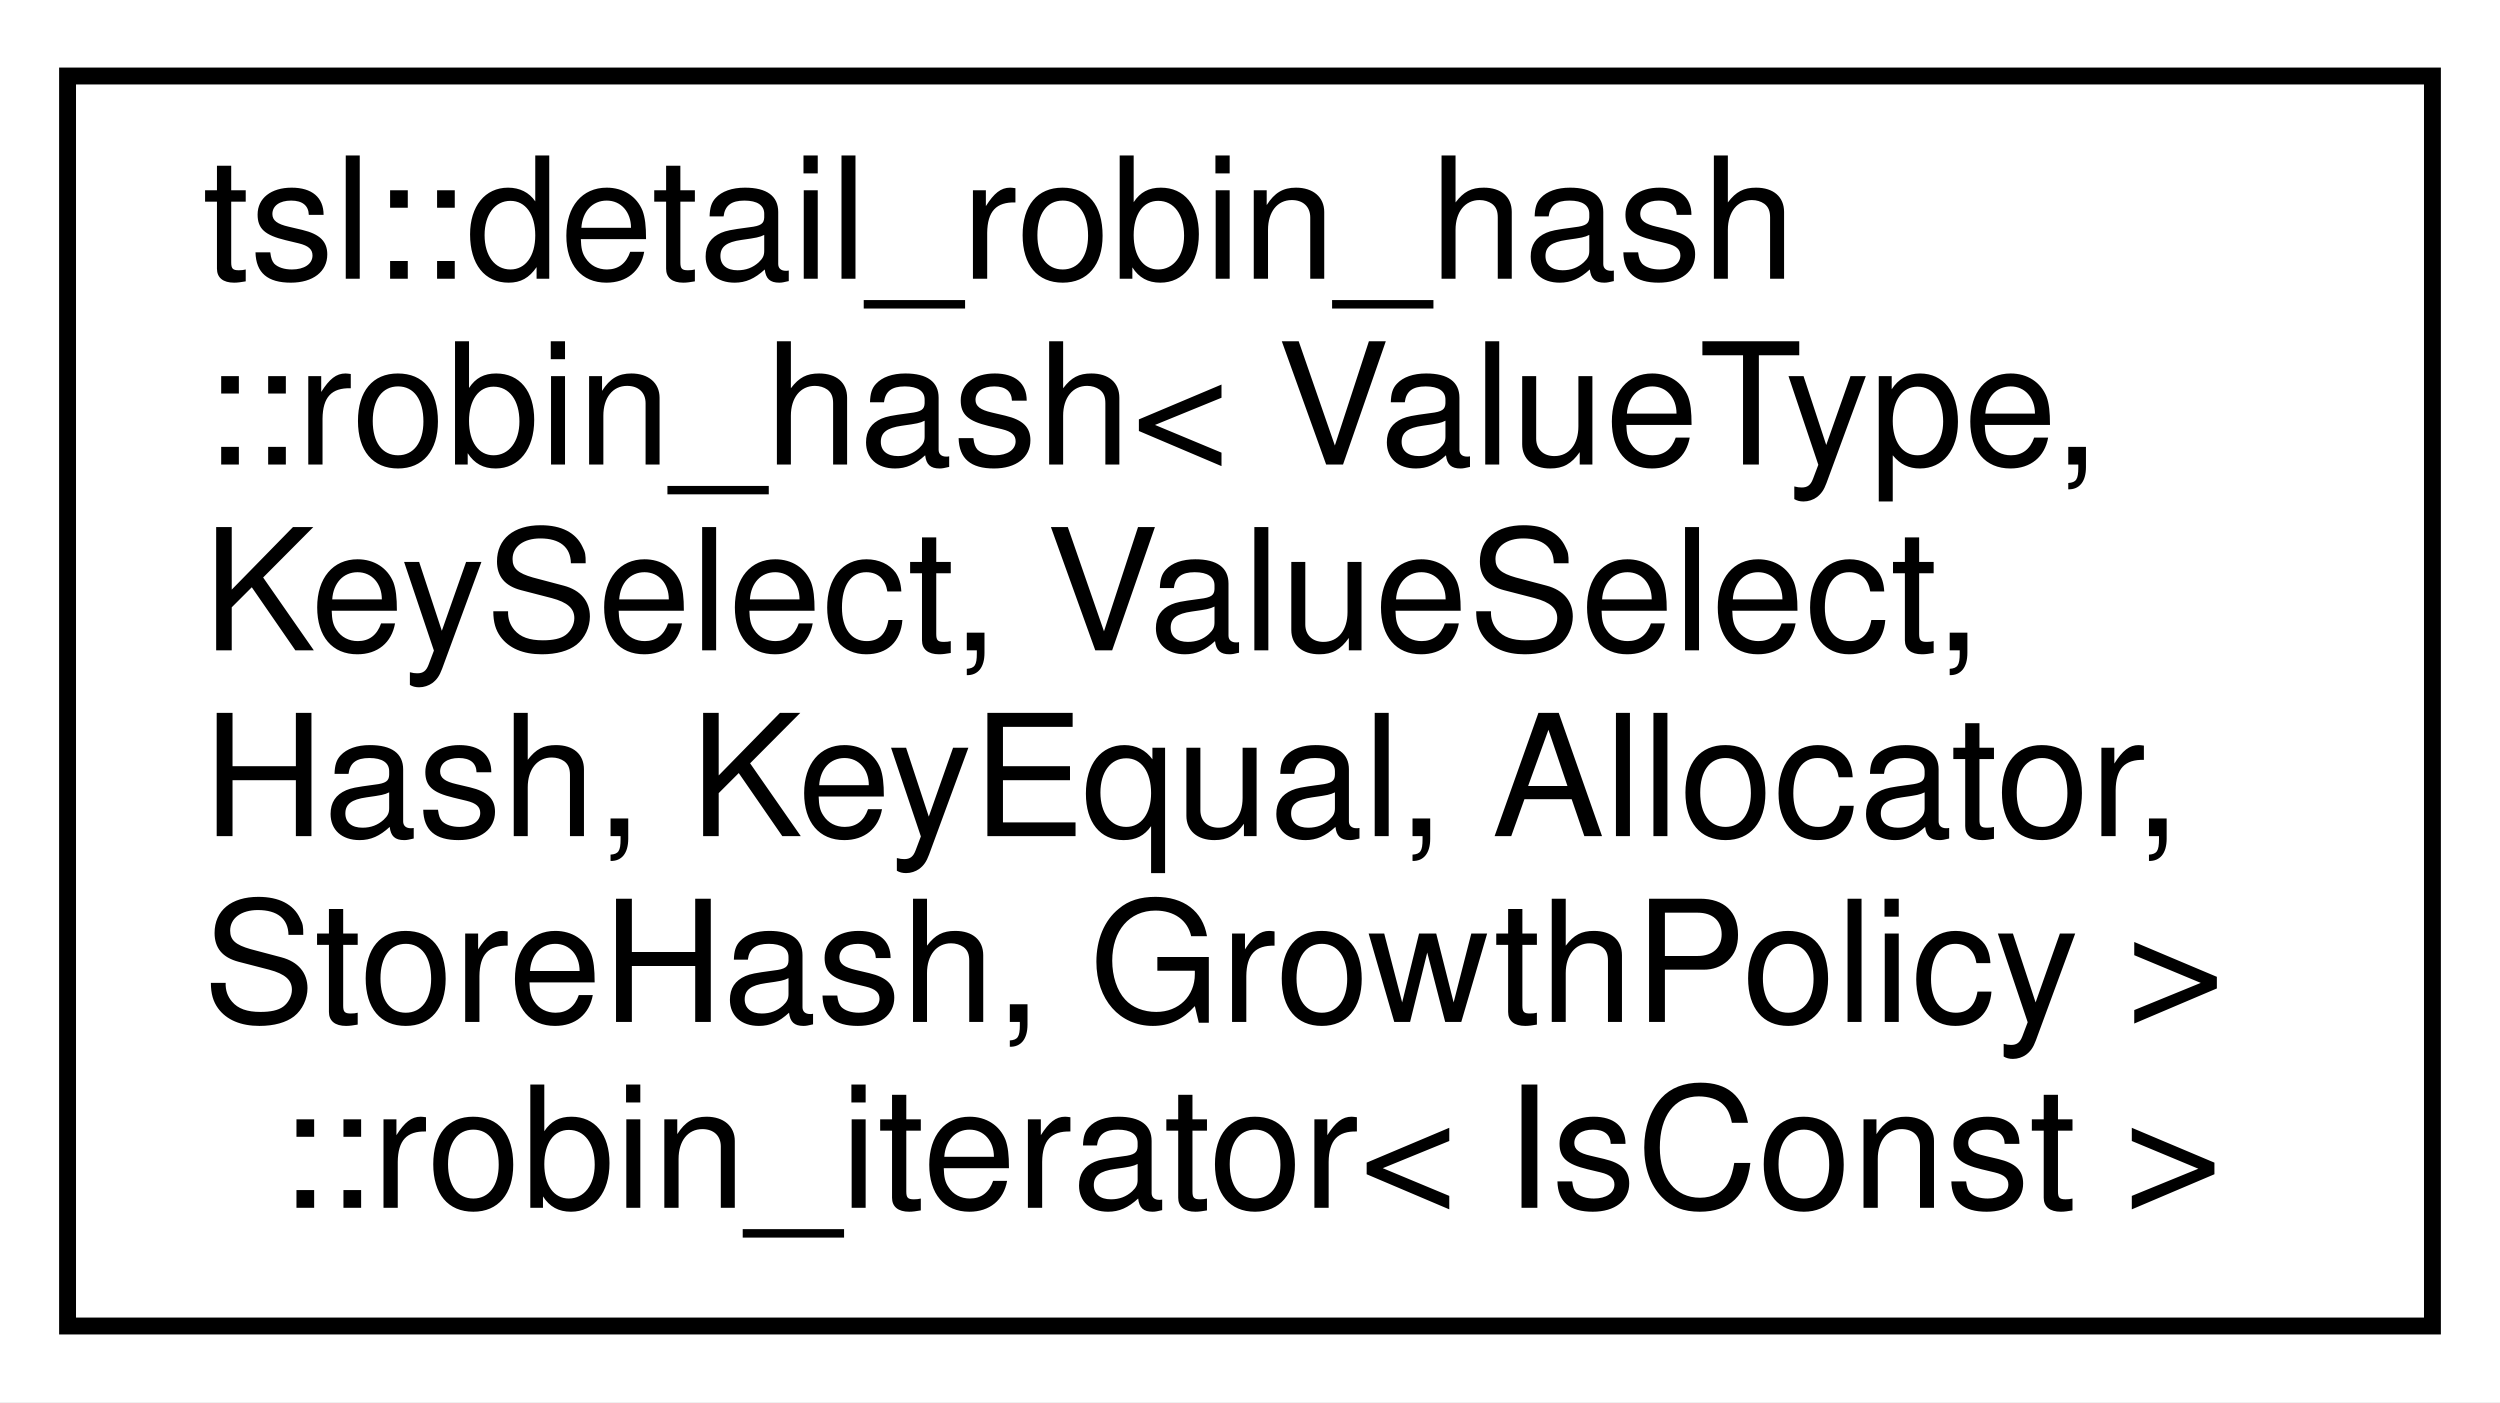
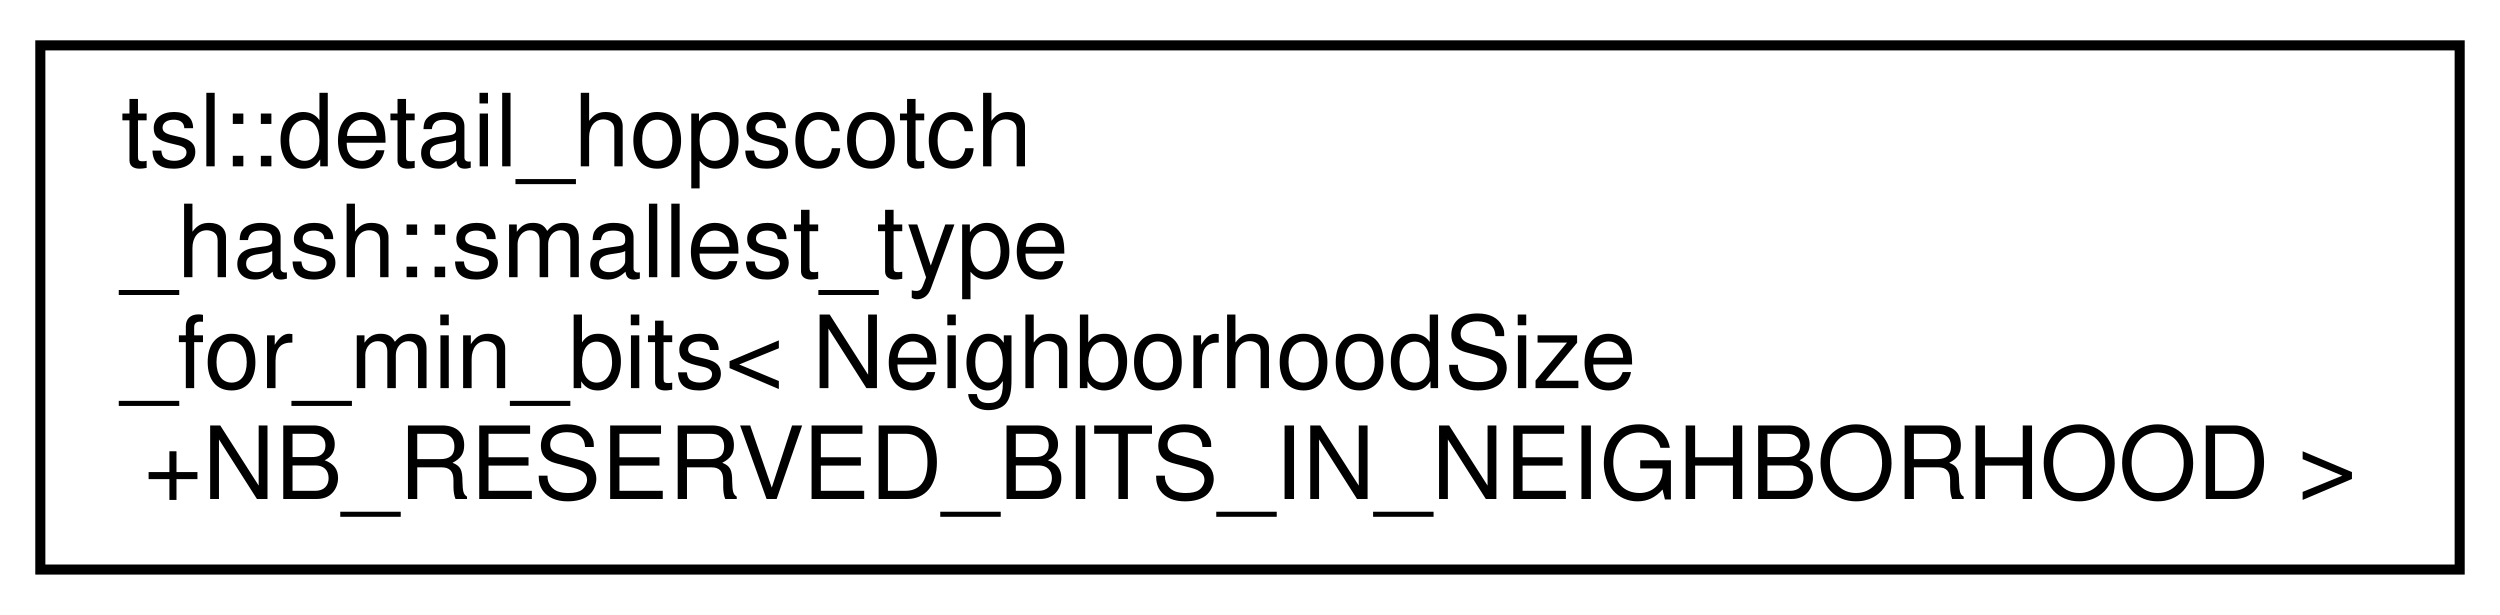
- <svg xmlns="http://www.w3.org/2000/svg" xmlns:xlink="http://www.w3.org/1999/xlink" width="148pt" height="83pt" viewBox="0.00 0.00 148.00 83.00">
-   <g id="graph0" class="graph" transform="scale(1 1) rotate(0) translate(4 79)">
-     <polygon fill="white" stroke="transparent" points="-4,4 -4,-79 144,-79 144,4 -4,4" />
+ <svg xmlns="http://www.w3.org/2000/svg" xmlns:xlink="http://www.w3.org/1999/xlink" width="248pt" height="61pt" viewBox="0.00 0.00 248.00 61.00">
+   <g id="graph0" class="graph" transform="scale(1 1) rotate(0) translate(4 57)">
+     <polygon fill="white" stroke="transparent" points="-4,4 -4,-57 244,-57 244,4 -4,4" />
    <g id="node1" class="node">
      <g id="a_node1">
-         <a xlink:href="classtsl_1_1detail__robin__hash_1_1robin__hash_1_1robin__iterator.html" target="_top" xlink:title=" ">
-           <polygon fill="white" stroke="black" points="0,-0.5 0,-74.5 140,-74.5 140,-0.5 0,-0.5" />
-           <text text-anchor="start" x="8" y="-62.5" font-family="Helvetica,sans-Serif" font-size="10.00">tsl::detail_robin_hash</text>
-           <text text-anchor="start" x="8" y="-51.5" font-family="Helvetica,sans-Serif" font-size="10.00">::robin_hash&lt; ValueType,</text>
-           <text text-anchor="start" x="8" y="-40.5" font-family="Helvetica,sans-Serif" font-size="10.00"> KeySelect, ValueSelect,</text>
-           <text text-anchor="start" x="8" y="-29.5" font-family="Helvetica,sans-Serif" font-size="10.00"> Hash, KeyEqual, Allocator,</text>
-           <text text-anchor="start" x="8" y="-18.5" font-family="Helvetica,sans-Serif" font-size="10.00"> StoreHash, GrowthPolicy &gt;</text>
-           <text text-anchor="middle" x="70" y="-7.5" font-family="Helvetica,sans-Serif" font-size="10.00">::robin_iterator&lt; IsConst &gt;</text>
+         <a xlink:href="classtsl_1_1detail__hopscotch__hash_1_1smallest__type__for__min__bits.html" target="_top" xlink:title=" ">
+           <polygon fill="white" stroke="black" points="0,-0.5 0,-52.5 240,-52.5 240,-0.5 0,-0.5" />
+           <text text-anchor="start" x="8" y="-40.5" font-family="Helvetica,sans-Serif" font-size="10.00">tsl::detail_hopscotch</text>
+           <text text-anchor="start" x="8" y="-29.5" font-family="Helvetica,sans-Serif" font-size="10.00">_hash::smallest_type</text>
+           <text text-anchor="start" x="8" y="-18.5" font-family="Helvetica,sans-Serif" font-size="10.00">_for_min_bits&lt; NeighborhoodSize</text>
+           <text text-anchor="middle" x="120" y="-7.5" font-family="Helvetica,sans-Serif" font-size="10.00">+NB_RESERVED_BITS_IN_NEIGHBORHOOD &gt;</text>
        </a>
      </g>
    </g>
  </g>
</svg>
